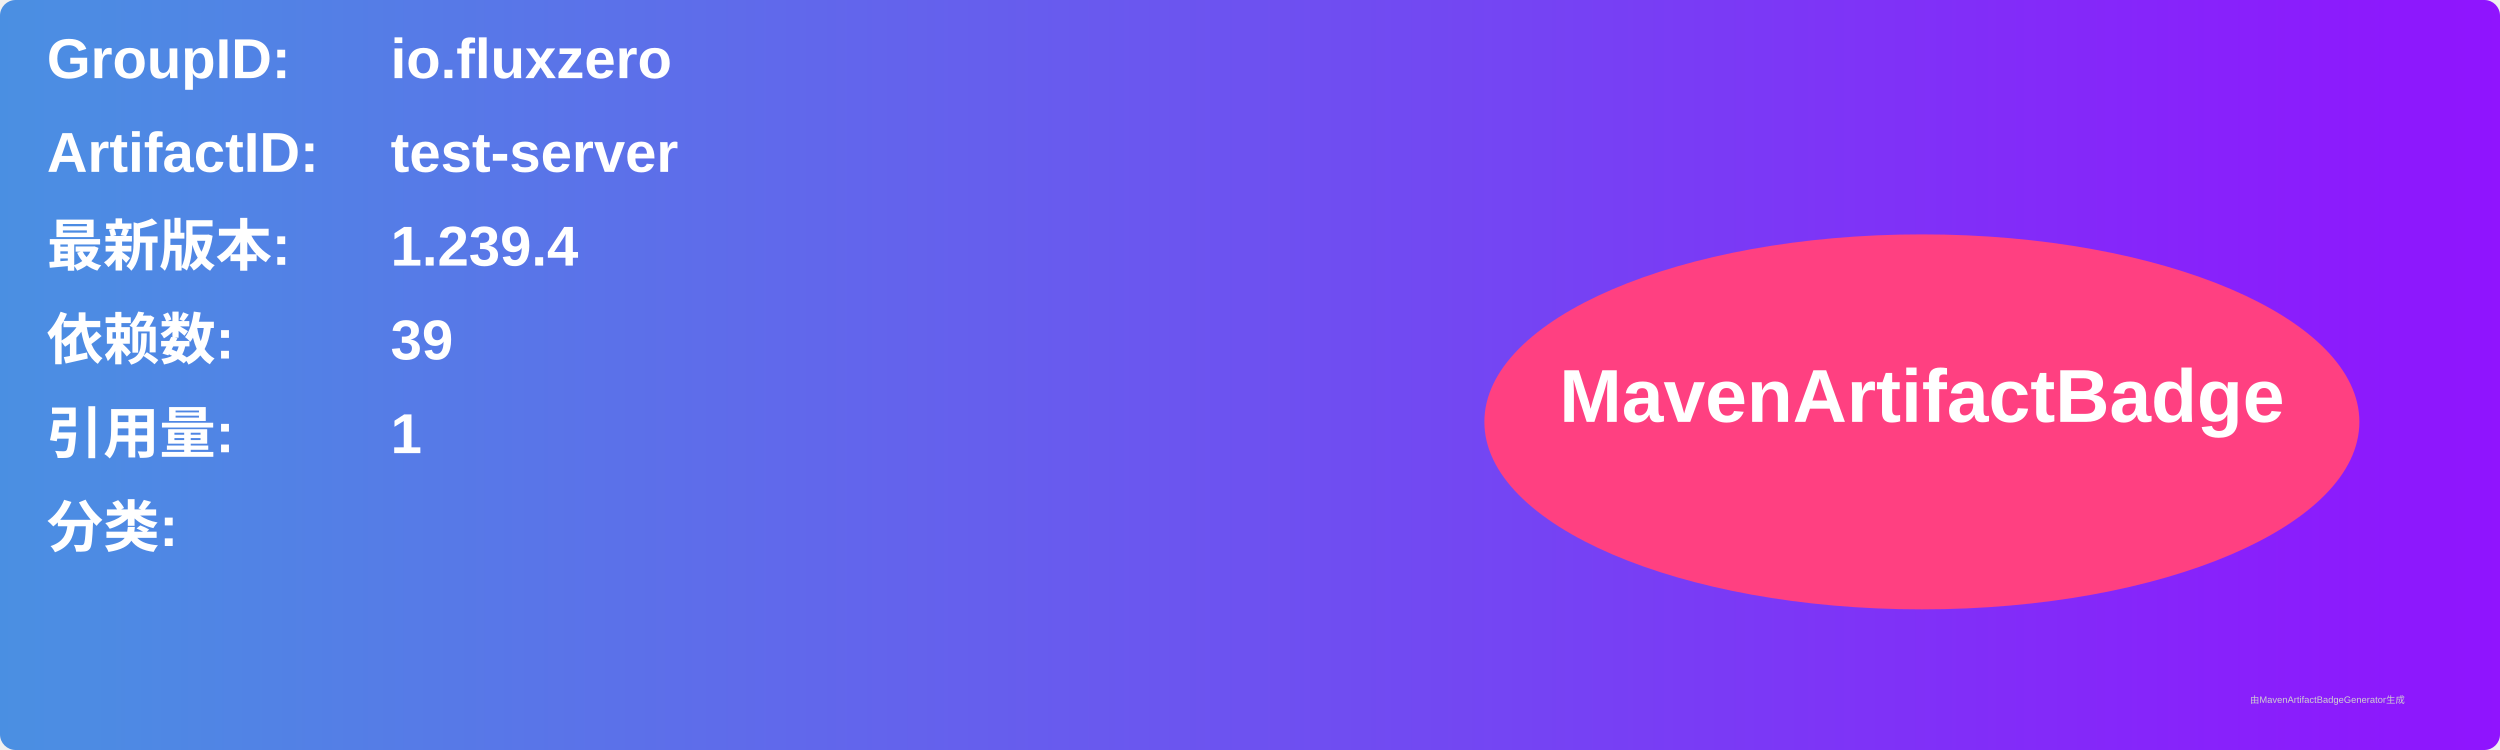
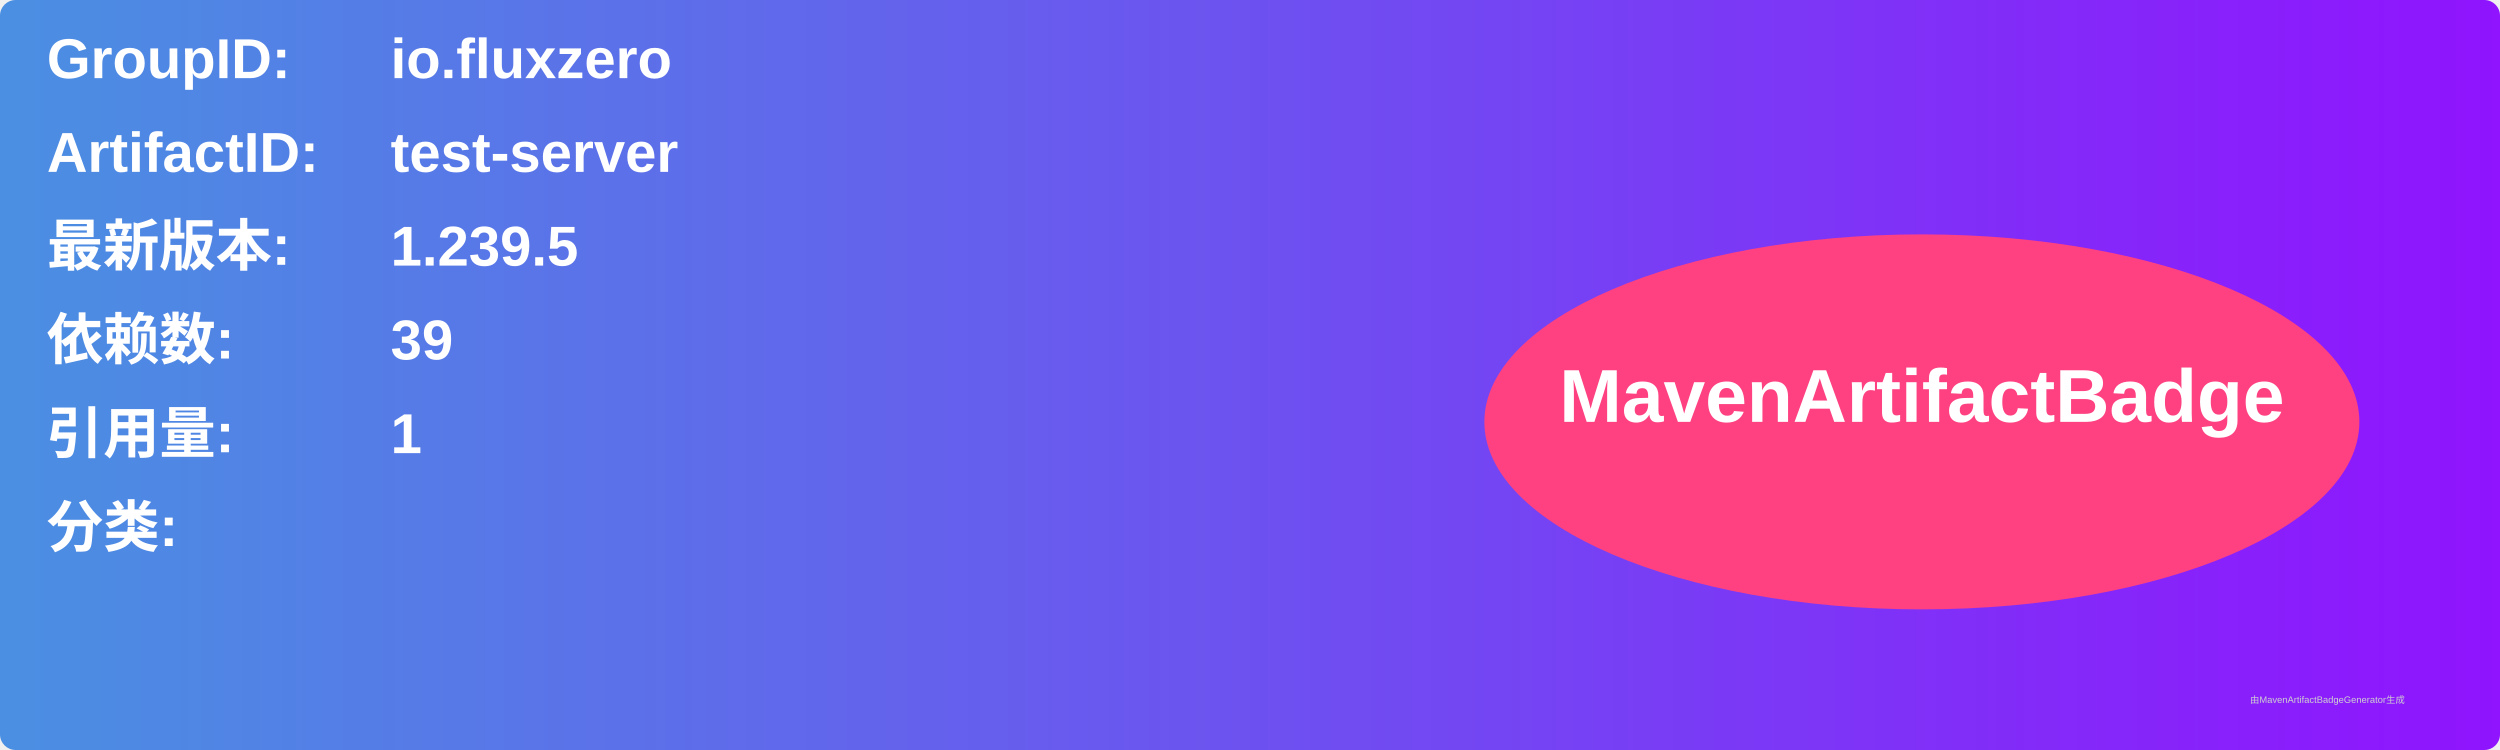
<svg xmlns="http://www.w3.org/2000/svg" width="800" height="240" viewBox="0 0 800 240">
  <linearGradient id="grad" x1="0%" y1="0%" x2="100%" y2="0%">
    <stop offset="0%" stop-color="#4a90e2" />
    <stop offset="100%" stop-color="#9013fe" />
  </linearGradient>
  <rect width="100%" height="100%" rx="5" ry="5" fill="url(#grad)" />
  <g transform="translate(15, 15)">
    <text x="0" y="10" font-family="Arial" font-size="18" fill="white" font-weight="bold" width="260">GroupID:</text>
    <text x="110" y="10" font-family="Arial" font-size="18" fill="white" font-weight="bold" width="460">io.fluxzero</text>
    <text x="0" y="40" font-family="Arial" font-size="18" fill="white" font-weight="bold" width="260">ArtifactID:</text>
    <text x="110" y="40" font-family="Arial" font-size="18" fill="white" font-weight="bold" width="460">test-server</text>
    <text x="0" y="70" font-family="Arial" font-size="18" fill="white" font-weight="bold">最新版本:</text>
    <text x="110" y="70" font-family="Arial" font-size="18" fill="white" font-weight="bold">
-       <tspan font-weight="bold">1.239.4</tspan>
+       <tspan font-weight="bold">1.239.5</tspan>
    </text>
    <text x="0" y="100" font-family="Arial" font-size="18" fill="white" font-weight="bold">依赖数: </text>
    <text x="110" y="100" font-family="Arial" font-size="18" fill="white">
      <tspan font-weight="bold">39</tspan>
    </text>
    <text x="0" y="130" font-family="Arial" font-size="18" fill="white" font-weight="bold">引用量: </text>
    <text x="110" y="130" font-family="Arial" font-size="18" fill="white">
      <tspan font-weight="bold">1</tspan>
    </text>
    <text x="0" y="160" font-family="Arial" font-size="18" fill="white" font-weight="bold">分类:</text>
    <text x="10" y="190" font-family="Arial" font-size="10" fill="white">
      <tspan font-weight="bold" />
    </text>
    <ellipse cx="600" cy="120" rx="140" ry="60" fill="#ff4081" />
    <text x="600" y="120" text-anchor="middle" font-family="Arial" font-size="24" fill="white" font-weight="bold">MavenArtifactBadge</text>
  </g>
  <text x="720" y="225" font-family="Arial" font-size="3" fill="#d0d0d0">由MavenArtifactBadgeGenerator生成</text>
</svg>
